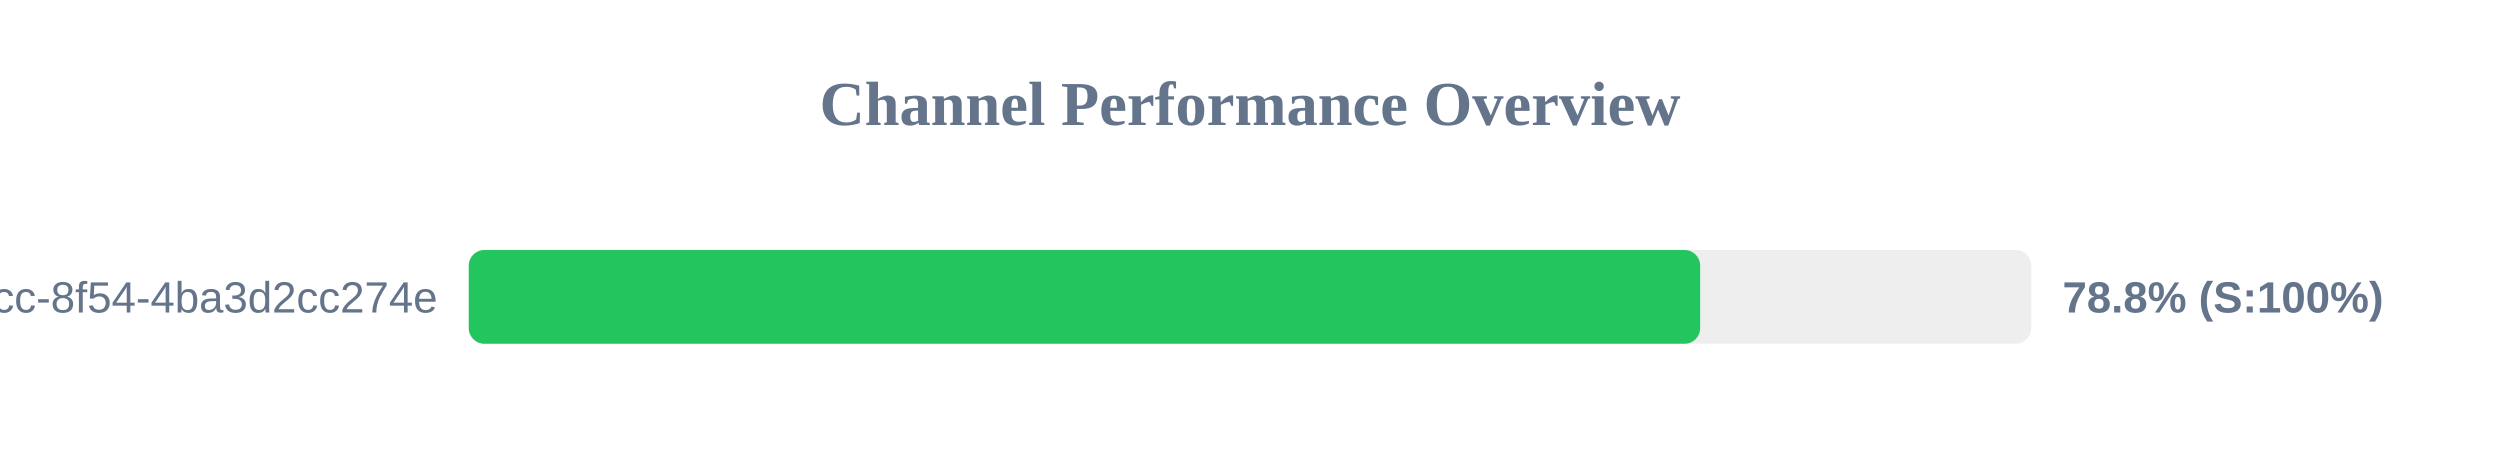
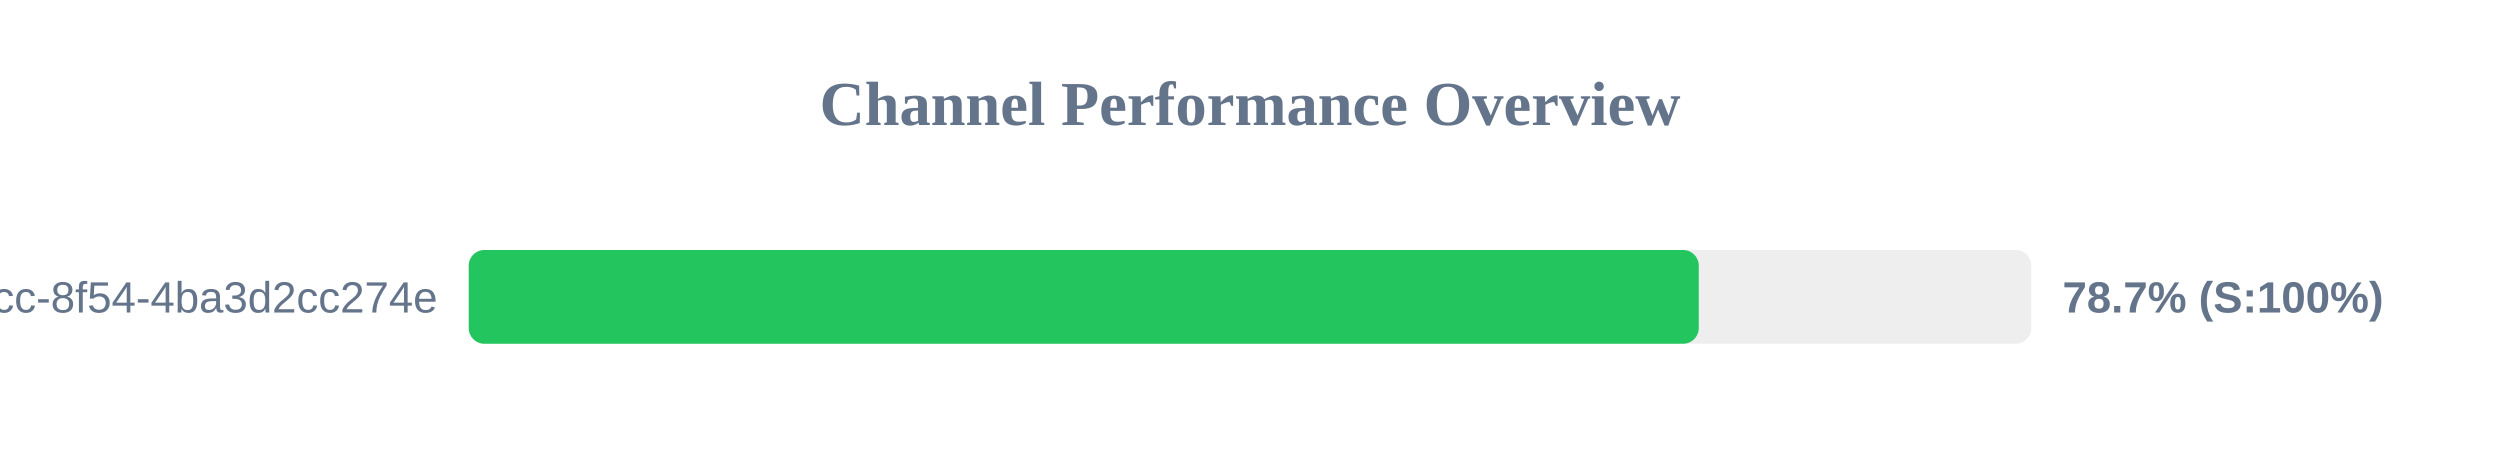
<svg xmlns="http://www.w3.org/2000/svg" width="800" height="150" version="1.1">
  <style>
        .row { font: 14px Arial; fill: #64748b; }
        .score { font: bold 14px Arial; fill: #64748b; }
    </style>
  <text x="400" y="40" text-anchor="middle" font-size="20px" font-weight="bold" fill="#64748b">Channel Performance Overview</text>
  <rect x="150" y="80" width="500" height="30" fill="#eee" rx="5" />
-   <rect x="150" y="80" width="394.05" height="30" fill="#22c55e" rx="5" />
+   <rect x="150" y="80" width="393.6" height="30" fill="#22c55e" rx="5" />
  <text x="140" y="100" text-anchor="end" class="row">?uuid=45cc0b3a-0adb-4dcc-8f54-4ba3d2cc274e</text>
-   <text x="660" y="100" text-anchor="start" class="score">78.8% (S:100%)</text>
+   <text x="660" y="100" text-anchor="start" class="score">78.7% (S:100%)</text>
</svg>
